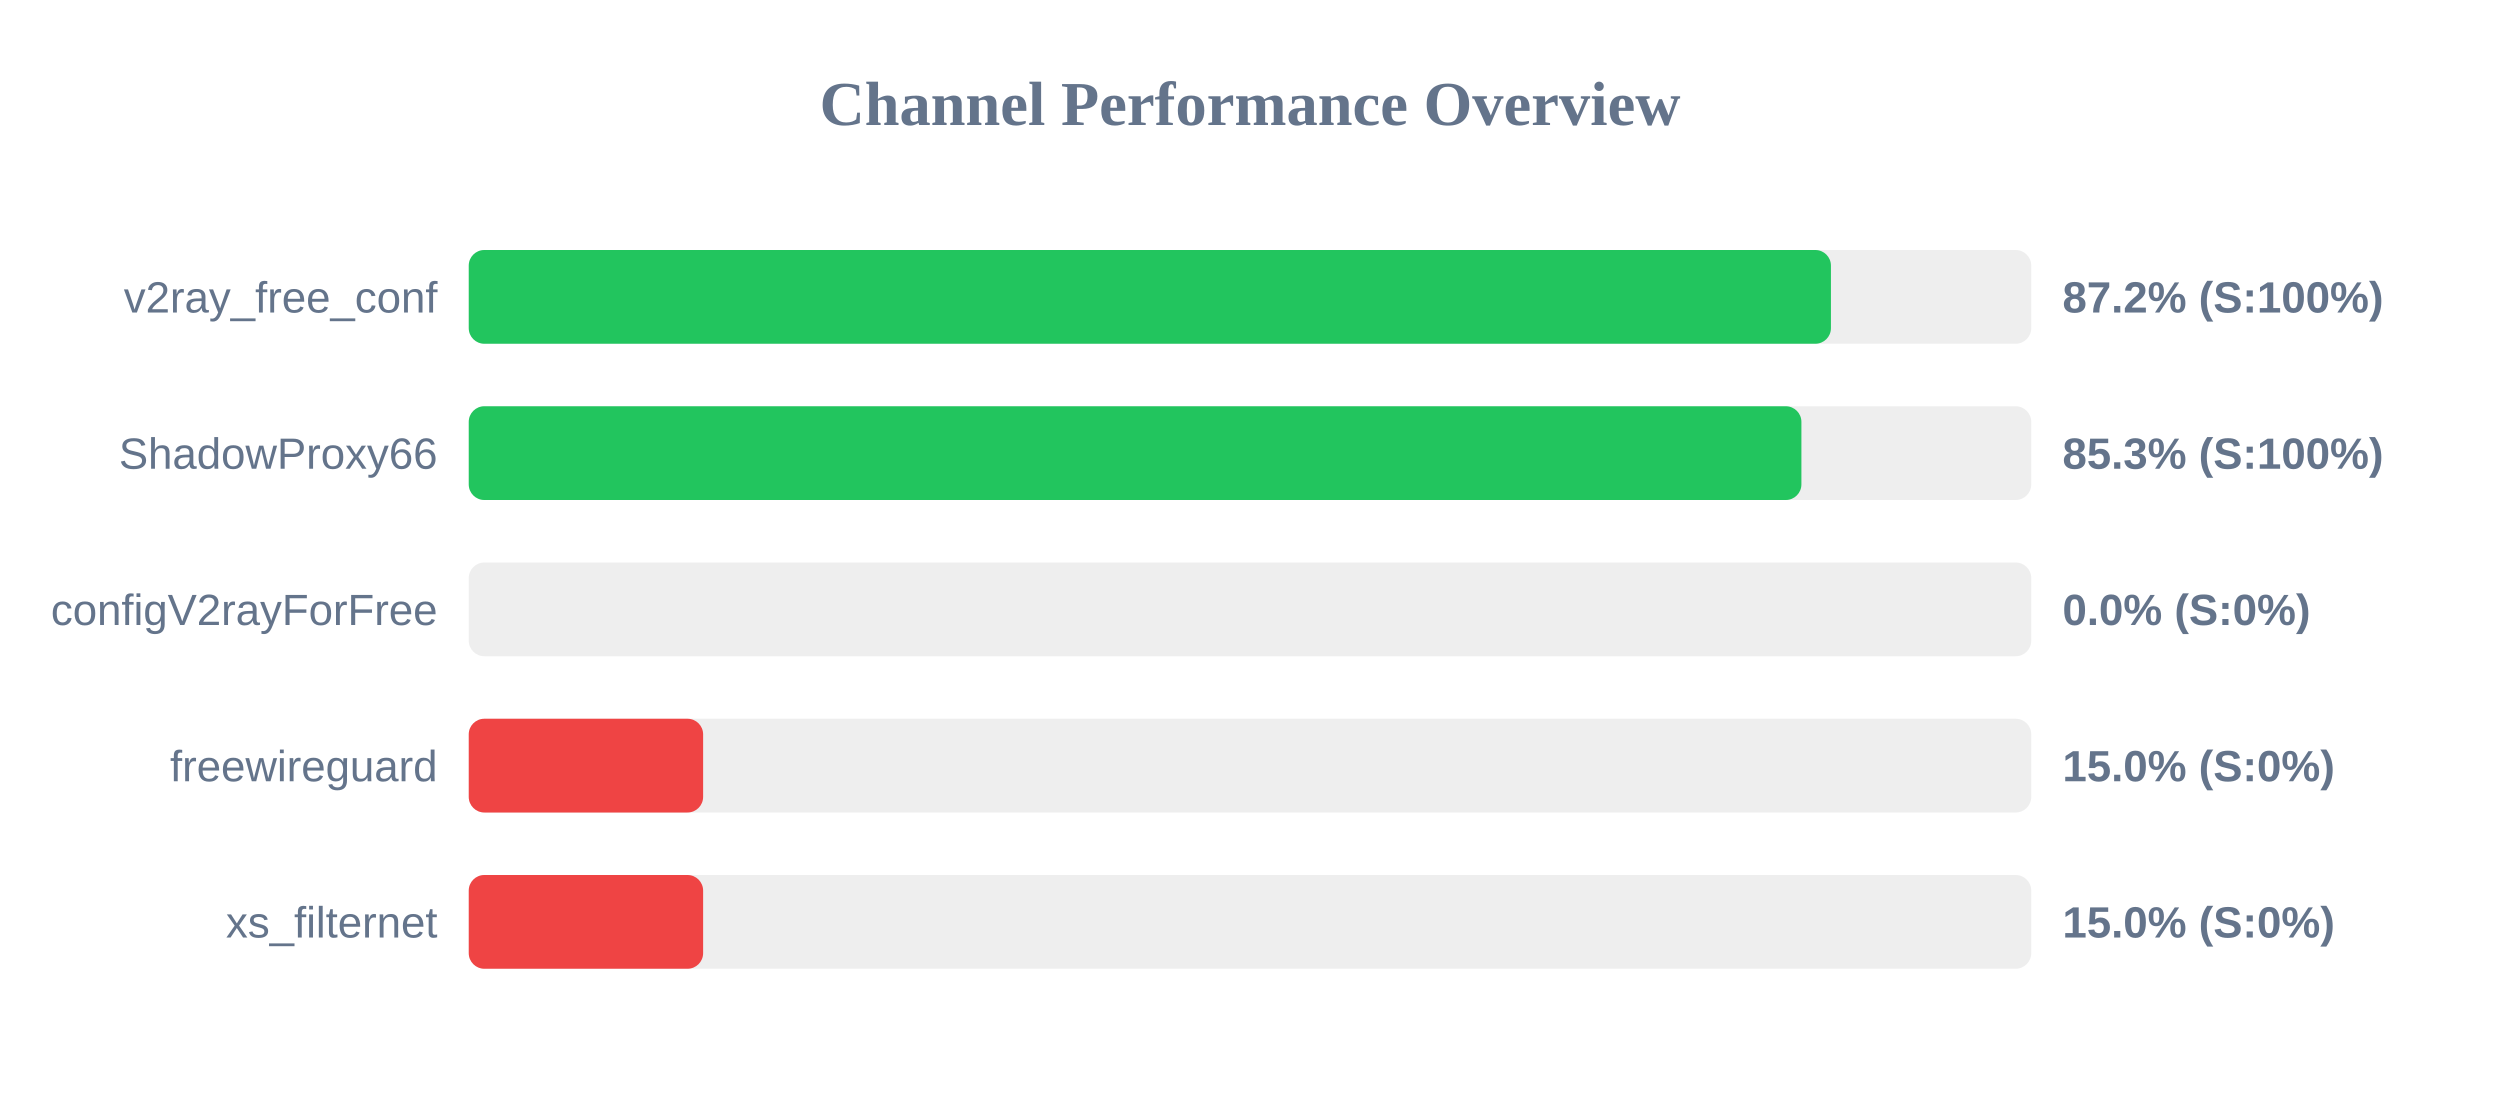
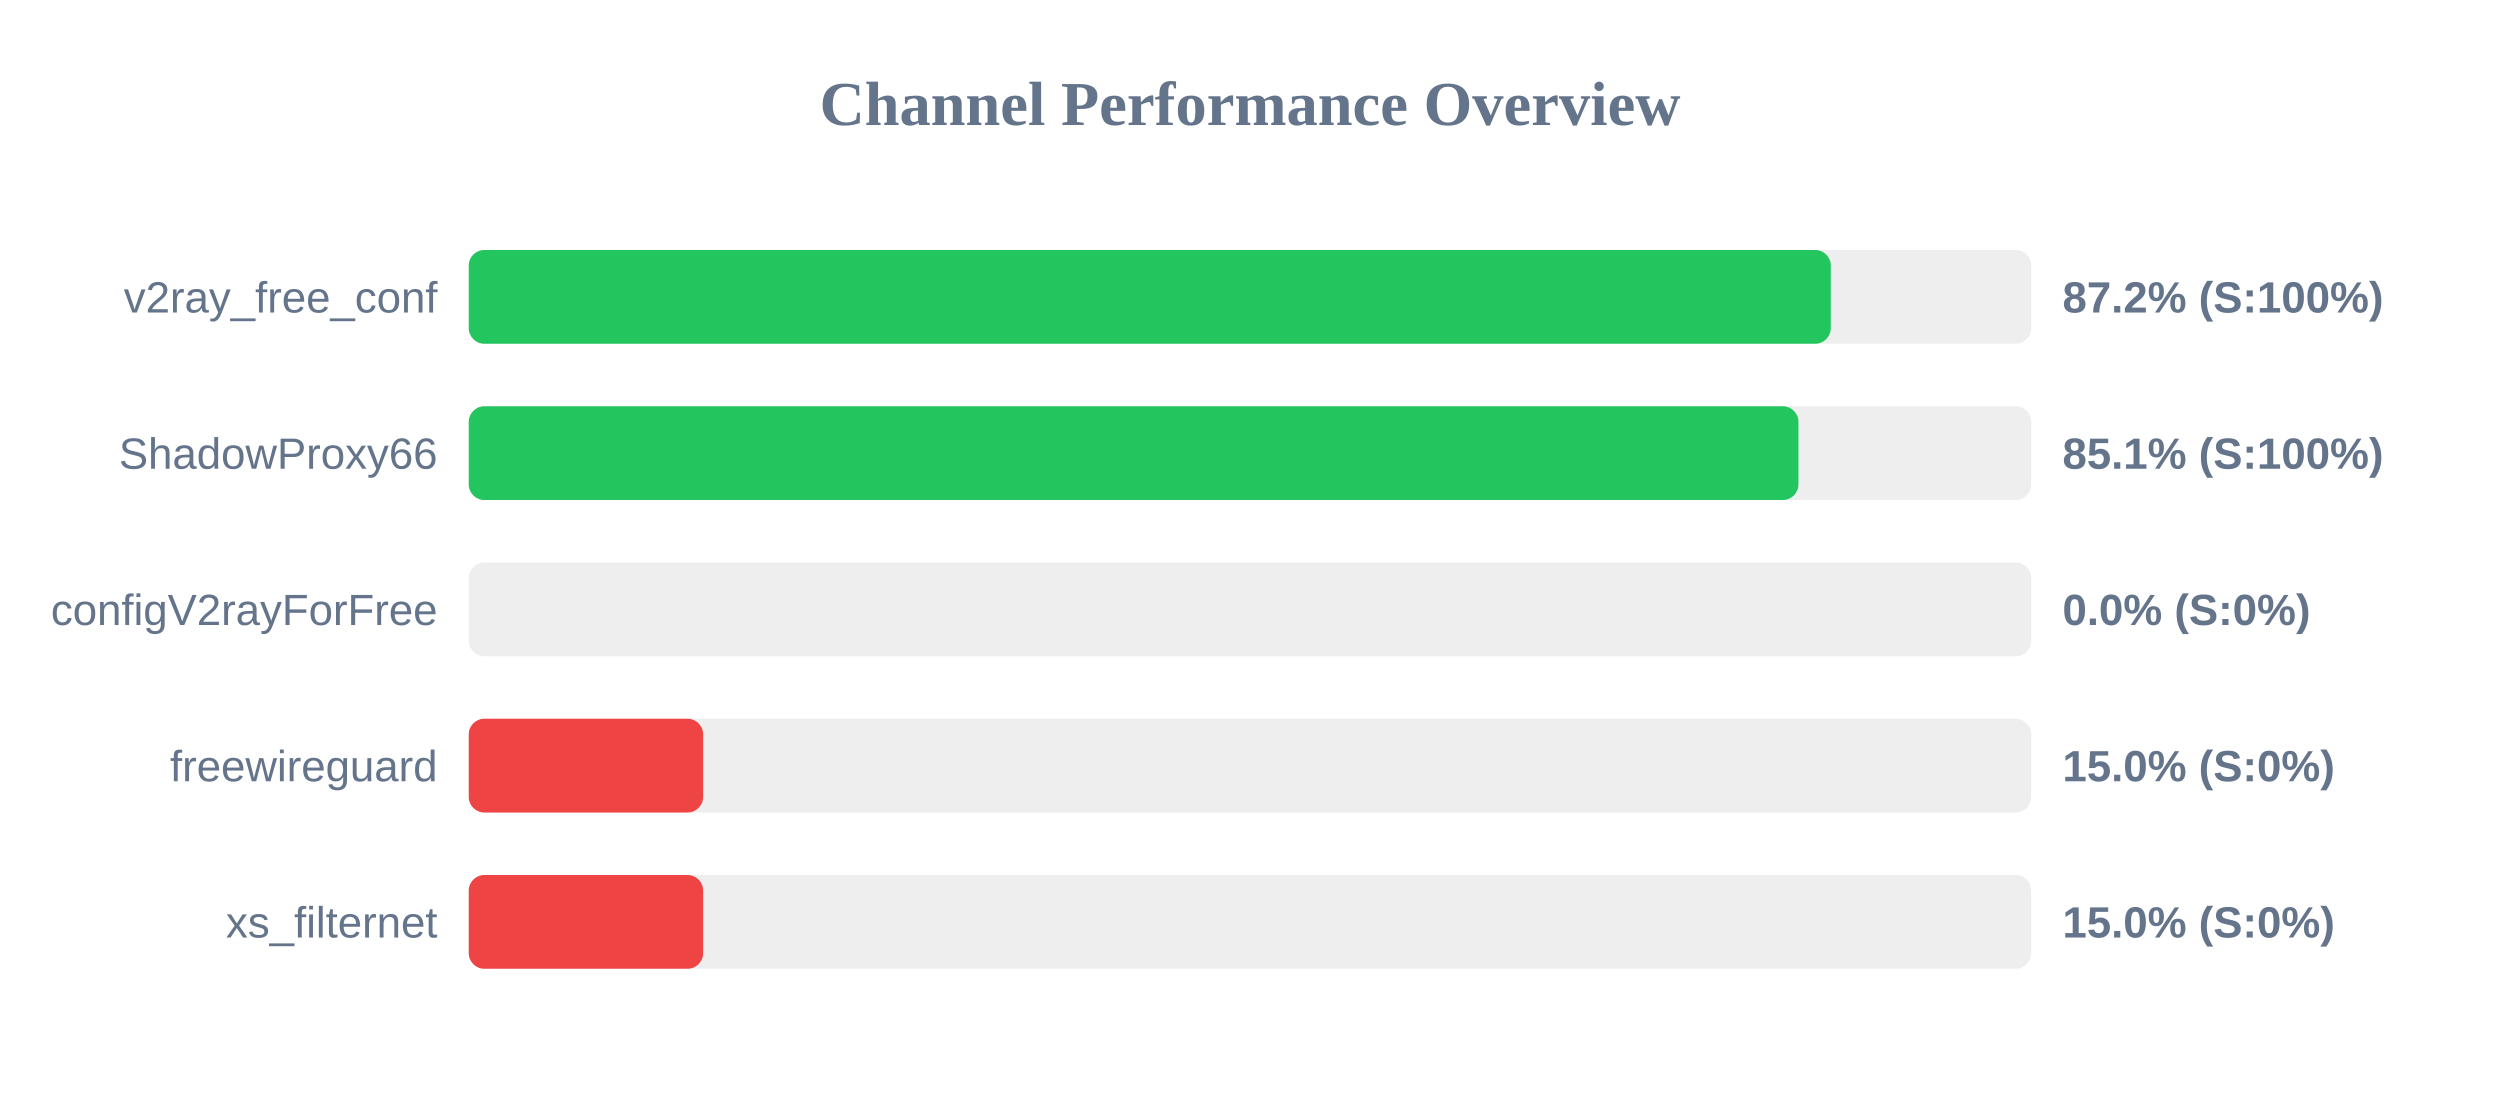
<svg xmlns="http://www.w3.org/2000/svg" width="800" height="350" version="1.1">
  <style>
        .row { font: 14px Arial; fill: #64748b; }
        .score { font: bold 14px Arial; fill: #64748b; }
    </style>
  <text x="400" y="40" text-anchor="middle" font-size="20px" font-weight="bold" fill="#64748b">Channel Performance Overview</text>
  <rect x="150" y="80" width="500" height="30" fill="#eee" rx="5" />
-   <rect x="150" y="80" width="435.9" height="30" fill="#22c55e" rx="5" />
+   <rect x="150" y="80" width="435.85" height="30" fill="#22c55e" rx="5" />
  <text x="140" y="100" text-anchor="end" class="row">v2ray_free_conf</text>
  <text x="660" y="100" text-anchor="start" class="score">87.2% (S:100%)</text>
  <rect x="150" y="130" width="500" height="30" fill="#eee" rx="5" />
-   <rect x="150" y="130" width="426.45" height="30" fill="#22c55e" rx="5" />
+   <rect x="150" y="130" width="425.5" height="30" fill="#22c55e" rx="5" />
  <text x="140" y="150" text-anchor="end" class="row">ShadowProxy66</text>
-   <text x="660" y="150" text-anchor="start" class="score">85.3% (S:100%)</text>
+   <text x="660" y="150" text-anchor="start" class="score">85.1% (S:100%)</text>
  <rect x="150" y="180" width="500" height="30" fill="#eee" rx="5" />
  <rect x="150" y="180" width="0.0" height="30" fill="#ef4444" rx="5" />
  <text x="140" y="200" text-anchor="end" class="row">configV2rayForFree</text>
  <text x="660" y="200" text-anchor="start" class="score">0.0% (S:0%)</text>
  <rect x="150" y="230" width="500" height="30" fill="#eee" rx="5" />
  <rect x="150" y="230" width="75.0" height="30" fill="#ef4444" rx="5" />
  <text x="140" y="250" text-anchor="end" class="row">freewireguard</text>
  <text x="660" y="250" text-anchor="start" class="score">15.0% (S:0%)</text>
  <rect x="150" y="280" width="500" height="30" fill="#eee" rx="5" />
  <rect x="150" y="280" width="75.0" height="30" fill="#ef4444" rx="5" />
  <text x="140" y="300" text-anchor="end" class="row">xs_filternet</text>
  <text x="660" y="300" text-anchor="start" class="score">15.0% (S:0%)</text>
</svg>
